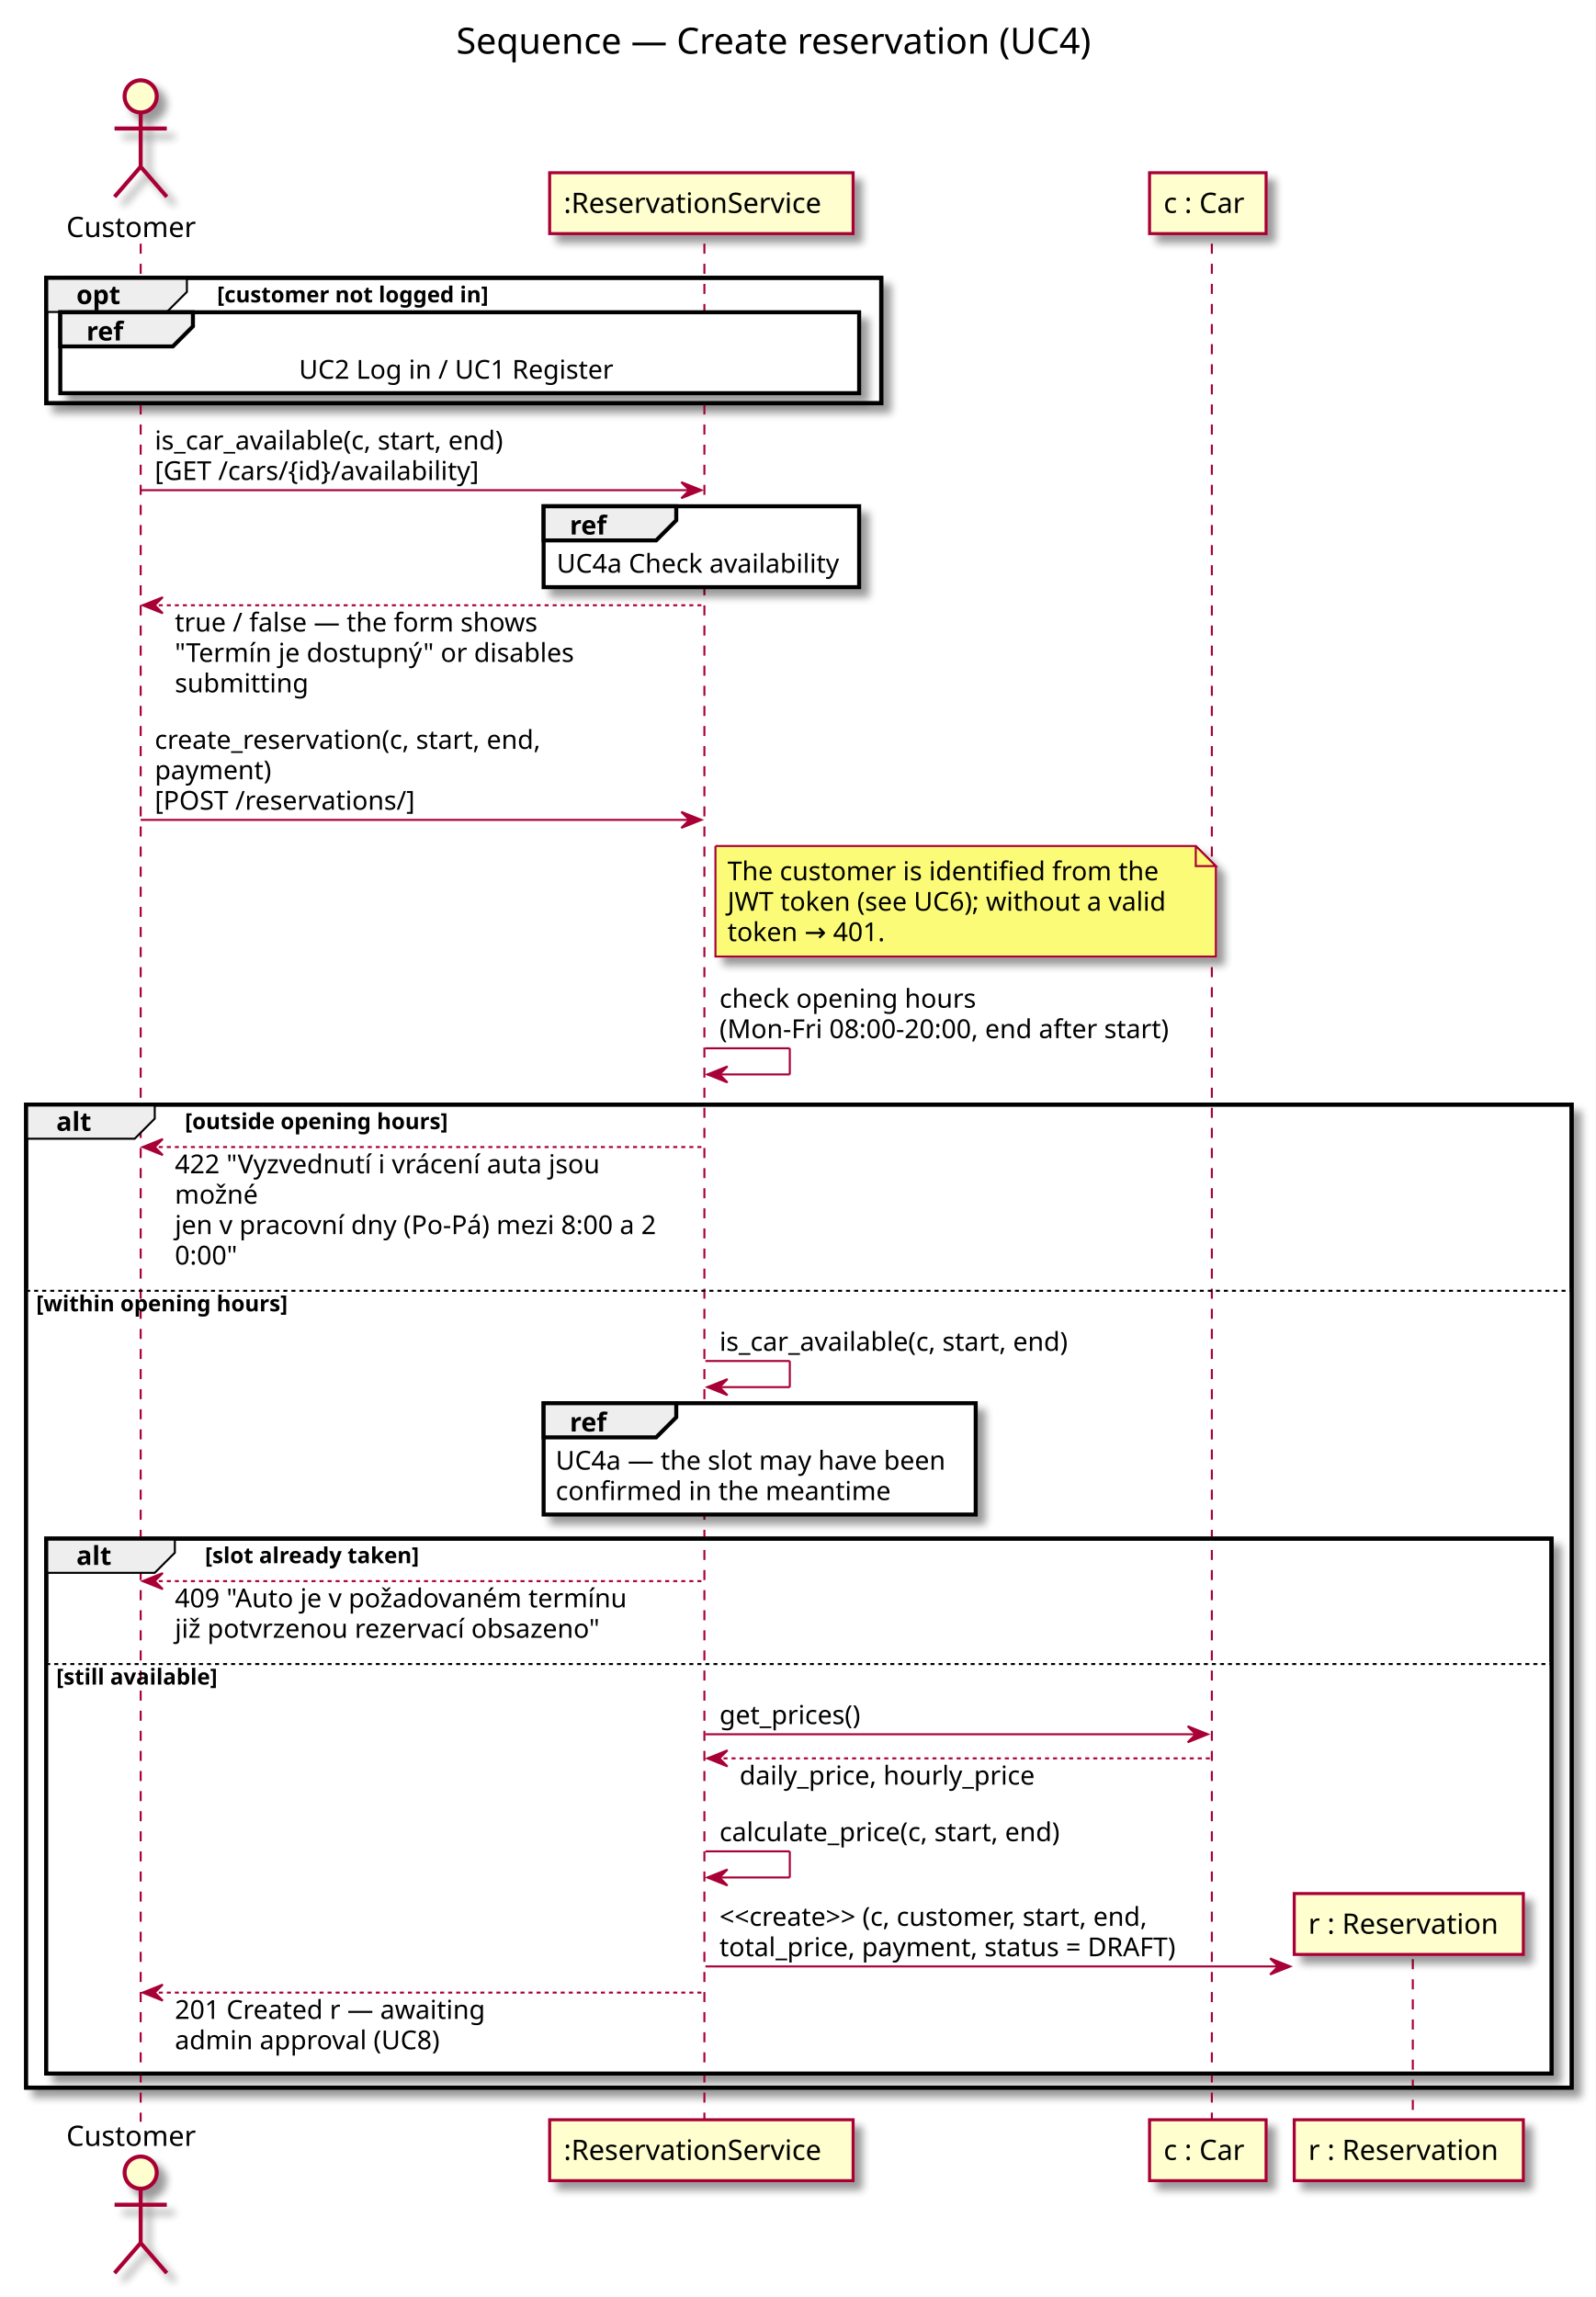
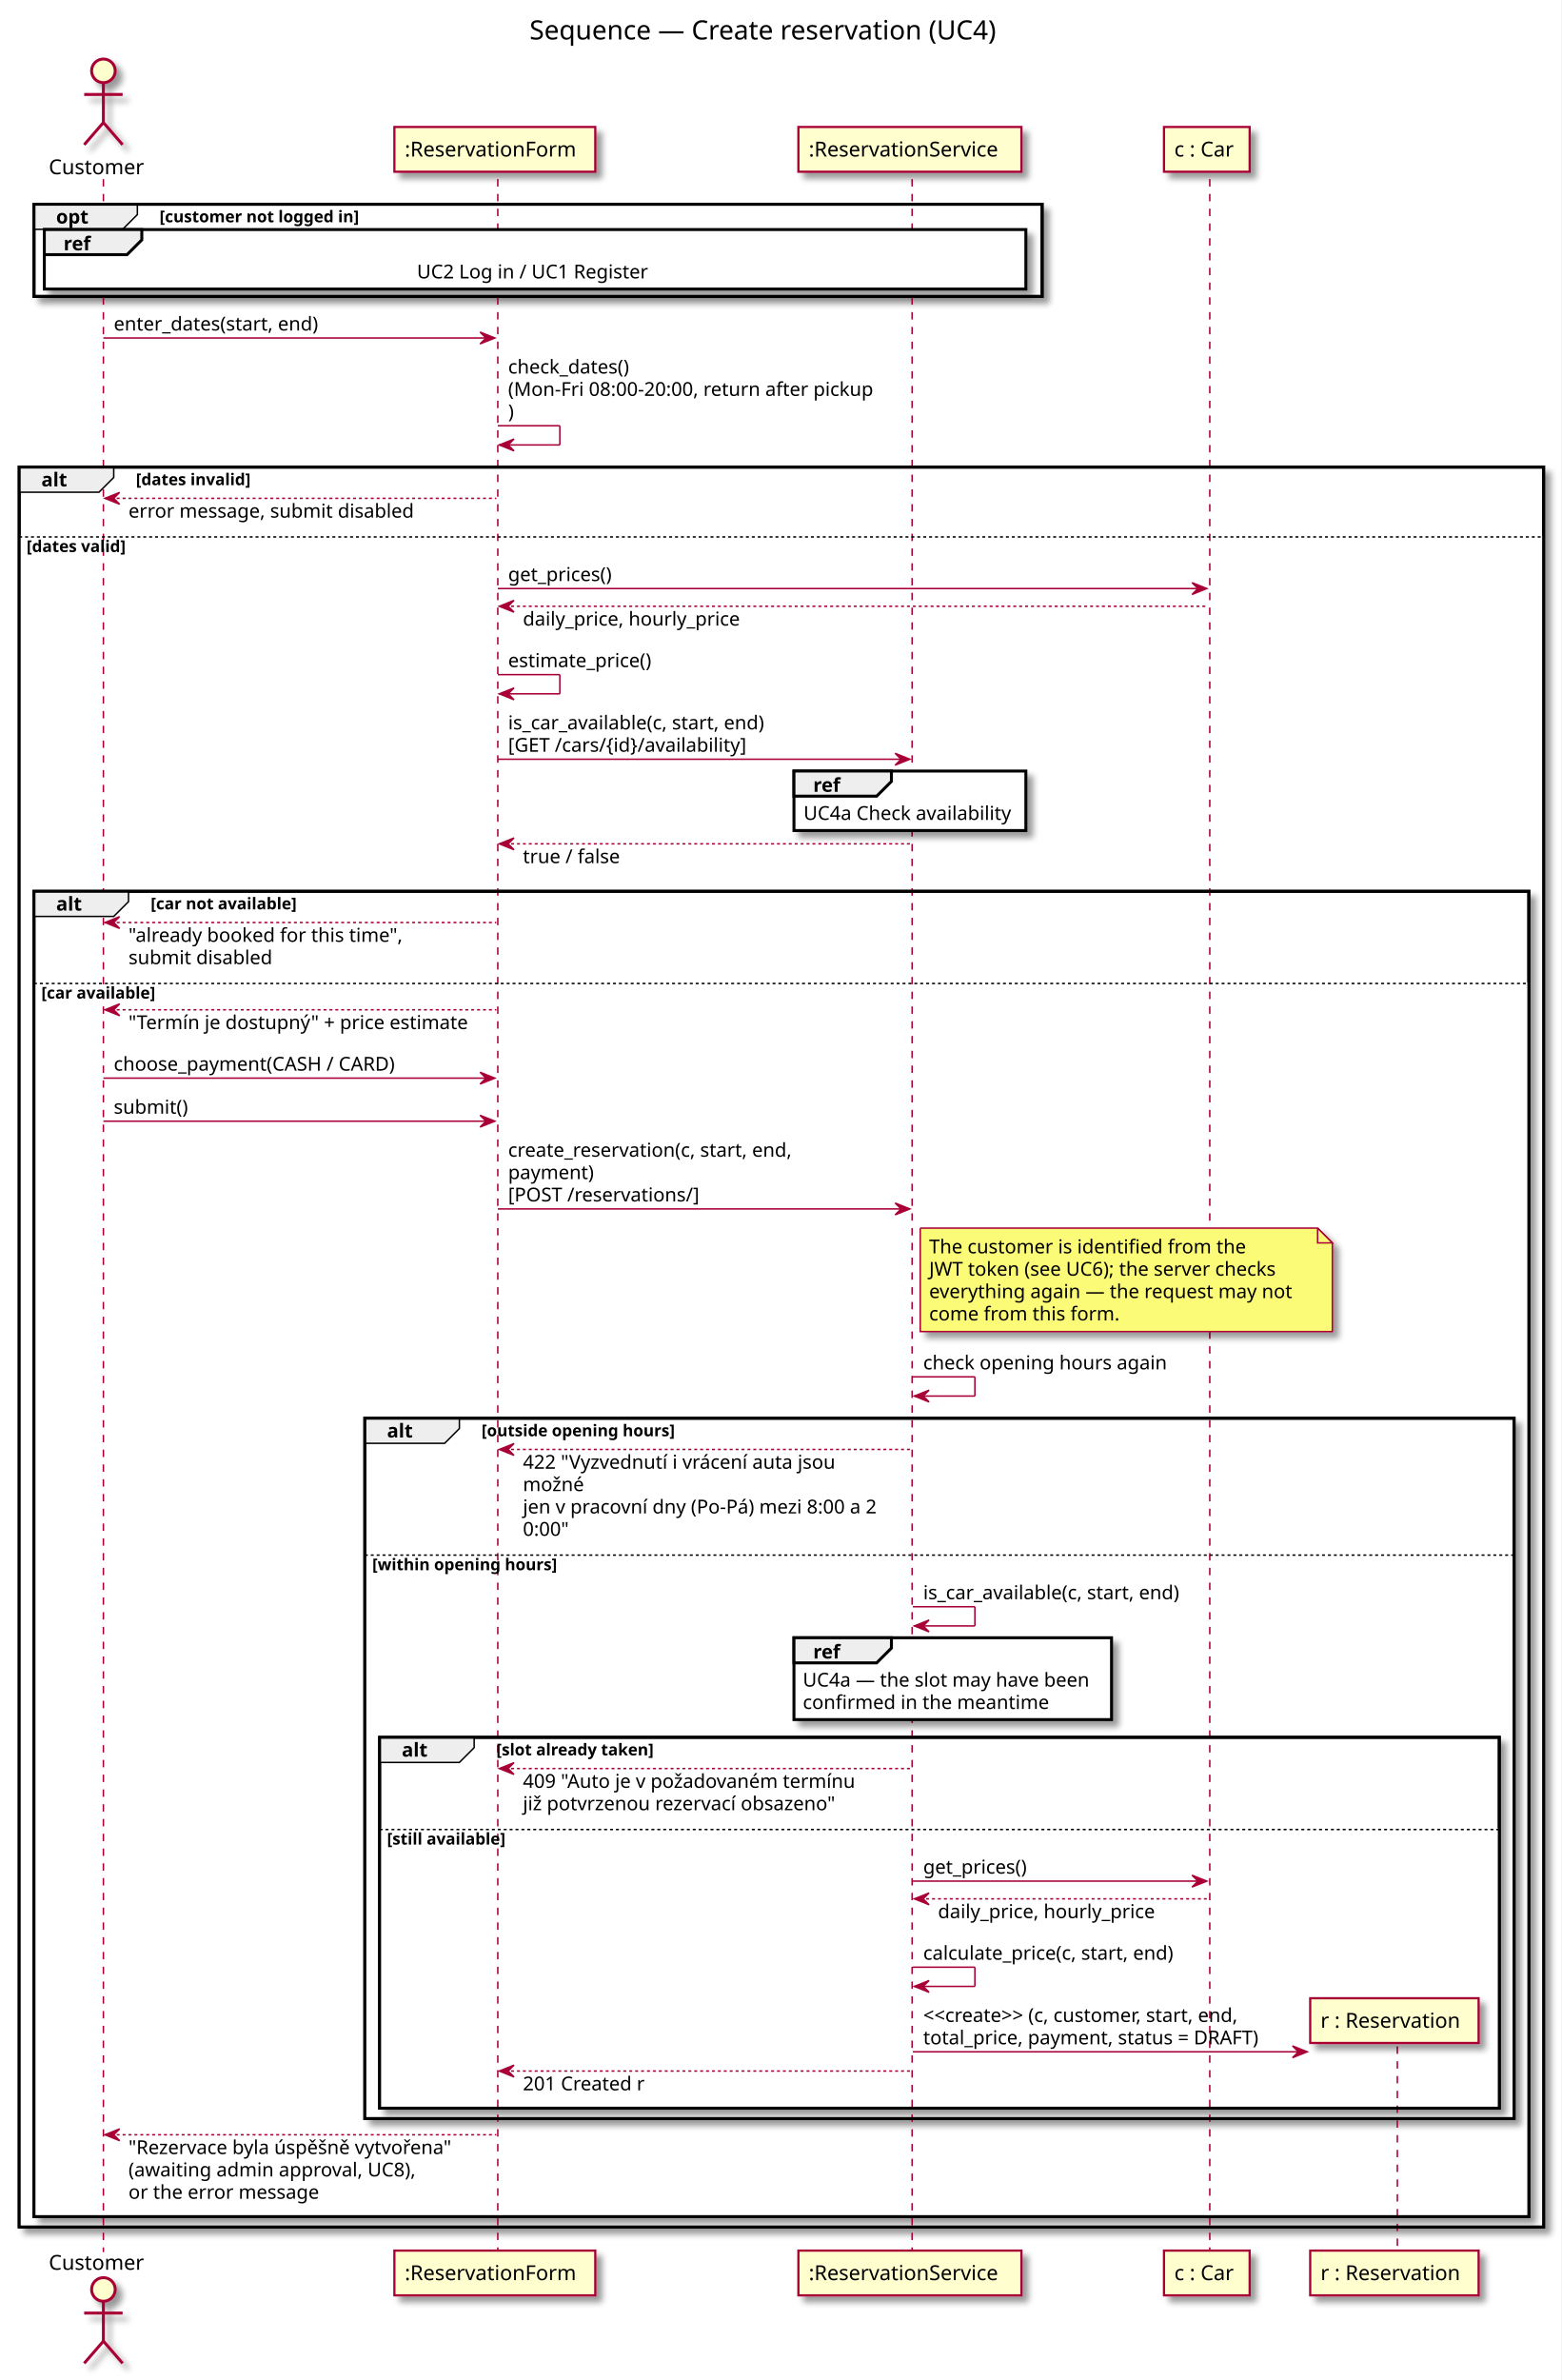
- <svg xmlns="http://www.w3.org/2000/svg" contentScriptType="application/ecmascript" contentStyleType="text/css" height="1143px" preserveAspectRatio="none" style="width:794px;height:1143px;" version="1.1" viewBox="0 0 794 1143" width="794px" zoomAndPan="magnify">
+ <svg xmlns="http://www.w3.org/2000/svg" contentScriptType="application/ecmascript" contentStyleType="text/css" height="1611px" preserveAspectRatio="none" style="width:1057px;height:1611px;" version="1.1" viewBox="0 0 1057 1611" width="1057px" zoomAndPan="magnify">
  <rect width="100%" height="100%" fill="white" />
  <defs>
-     <filter height="300%" id="f11xwvjmfuygeq" width="300%" x="-1" y="-1">
+     <filter height="300%" id="f1fv746eumg0wm" width="300%" x="-1" y="-1">
      <feGaussianBlur result="blurOut" stdDeviation="2.0" />
      <feColorMatrix in="blurOut" result="blurOut2" type="matrix" values="0 0 0 0 0 0 0 0 0 0 0 0 0 0 0 0 0 0 .4 0" />
      <feOffset dx="4.0" dy="4.0" in="blurOut2" result="blurOut3" />
      <feBlend in="SourceGraphic" in2="blurOut3" mode="normal" />
    </filter>
  </defs>
  <g>
-     <text fill="#000000" font-family="sans-serif" font-size="18" lengthAdjust="spacingAndGlyphs" textLength="341" x="227" y="26.708">Sequence — Create reservation (UC4)</text>
-     <rect fill="#FFFFFF" filter="url(#f11xwvjmfuygeq)" height="62.398" style="stroke: #000000; stroke-width: 2.0;" width="415.5" x="23" y="138.25" />
-     <rect fill="#FFFFFF" filter="url(#f11xwvjmfuygeq)" height="489.164" style="stroke: #000000; stroke-width: 2.0;" width="769" x="13" y="549.641" />
-     <rect fill="#FFFFFF" height="397.5" style="stroke: none; stroke-width: 1.0;" width="769" x="13" y="641.305" />
-     <rect fill="#FFFFFF" filter="url(#f11xwvjmfuygeq)" height="266.164" style="stroke: #000000; stroke-width: 2.0;" width="749" x="23" y="765.641" />
-     <rect fill="#FFFFFF" height="204.766" style="stroke: none; stroke-width: 1.0;" width="749" x="23" y="827.039" />
-     <line style="stroke: #A80036; stroke-width: 1.0; stroke-dasharray: 5.0,5.0;" x1="70" x2="70" y1="121.25" y2="1055.805" />
-     <line style="stroke: #A80036; stroke-width: 1.0; stroke-dasharray: 5.0,5.0;" x1="350.5" x2="350.5" y1="121.25" y2="1055.805" />
-     <line style="stroke: #A80036; stroke-width: 1.0; stroke-dasharray: 5.0,5.0;" x1="603" x2="603" y1="121.25" y2="1055.805" />
-     <line style="stroke: #A80036; stroke-width: 1.0; stroke-dasharray: 5.0,5.0;" x1="703" x2="703" y1="974.891" y2="1055.805" />
+     <text fill="#000000" font-family="sans-serif" font-size="18" lengthAdjust="spacingAndGlyphs" textLength="341" x="358.5" y="26.708">Sequence — Create reservation (UC4)</text>
+     <rect fill="#FFFFFF" filter="url(#f1fv746eumg0wm)" height="62.398" style="stroke: #000000; stroke-width: 2.0;" width="682.5" x="23" y="138.25" />
+     <rect fill="#FFFFFF" filter="url(#f1fv746eumg0wm)" height="1191.227" style="stroke: #000000; stroke-width: 2.0;" width="1032" x="13" y="316.18" />
+     <rect fill="#FFFFFF" height="1144.961" style="stroke: none; stroke-width: 1.0;" width="1032" x="13" y="362.445" />
+     <rect fill="#FFFFFF" filter="url(#f1fv746eumg0wm)" height="897.094" style="stroke: #000000; stroke-width: 2.0;" width="1012" x="23" y="603.312" />
+     <rect fill="#FFFFFF" height="835.695" style="stroke: none; stroke-width: 1.0;" width="1012" x="23" y="664.711" />
+     <rect fill="#FFFFFF" filter="url(#f1fv746eumg0wm)" height="474.031" style="stroke: #000000; stroke-width: 2.0;" width="778" x="247" y="959.977" />
+     <rect fill="#FFFFFF" height="382.367" style="stroke: none; stroke-width: 1.0;" width="778" x="247" y="1051.641" />
+     <rect fill="#FFFFFF" filter="url(#f1fv746eumg0wm)" height="251.031" style="stroke: #000000; stroke-width: 2.0;" width="758" x="257" y="1175.977" />
+     <rect fill="#FFFFFF" height="189.633" style="stroke: none; stroke-width: 1.0;" width="758" x="257" y="1237.375" />
+     <line style="stroke: #A80036; stroke-width: 1.0; stroke-dasharray: 5.0,5.0;" x1="70" x2="70" y1="121.25" y2="1524.406" />
+     <line style="stroke: #A80036; stroke-width: 1.0; stroke-dasharray: 5.0,5.0;" x1="337" x2="337" y1="121.25" y2="1524.406" />
+     <line style="stroke: #A80036; stroke-width: 1.0; stroke-dasharray: 5.0,5.0;" x1="617.5" x2="617.5" y1="121.25" y2="1524.406" />
+     <line style="stroke: #A80036; stroke-width: 1.0; stroke-dasharray: 5.0,5.0;" x1="819" x2="819" y1="121.25" y2="1524.406" />
+     <line style="stroke: #A80036; stroke-width: 1.0; stroke-dasharray: 5.0,5.0;" x1="946" x2="946" y1="1385.227" y2="1524.406" />
    <text fill="#000000" font-family="sans-serif" font-size="14" lengthAdjust="spacingAndGlyphs" textLength="68" x="33" y="117.948">Customer</text>
-     <ellipse cx="70" cy="47.953" fill="#FEFECE" filter="url(#f11xwvjmfuygeq)" rx="8" ry="8" style="stroke: #A80036; stroke-width: 2.0;" />
-     <path d="M70,55.953 L70,82.953 M57,63.953 L83,63.953 M70,82.953 L57,97.953 M70,82.953 L83,97.953 " fill="none" filter="url(#f11xwvjmfuygeq)" style="stroke: #A80036; stroke-width: 2.0;" />
-     <text fill="#000000" font-family="sans-serif" font-size="14" lengthAdjust="spacingAndGlyphs" textLength="68" x="33" y="1067.8">Customer</text>
-     <ellipse cx="70" cy="1081.102" fill="#FEFECE" filter="url(#f11xwvjmfuygeq)" rx="8" ry="8" style="stroke: #A80036; stroke-width: 2.0;" />
-     <path d="M70,1089.102 L70,1116.102 M57,1097.102 L83,1097.102 M70,1116.102 L57,1131.102 M70,1116.102 L83,1131.102 " fill="none" filter="url(#f11xwvjmfuygeq)" style="stroke: #A80036; stroke-width: 2.0;" />
-     <rect fill="#FEFECE" filter="url(#f11xwvjmfuygeq)" height="30.297" style="stroke: #A80036; stroke-width: 1.5;" width="151" x="273.5" y="85.953" />
-     <text fill="#000000" font-family="sans-serif" font-size="14" lengthAdjust="spacingAndGlyphs" textLength="137" x="280.5" y="105.948">:ReservationService</text>
-     <rect fill="#FEFECE" filter="url(#f11xwvjmfuygeq)" height="30.297" style="stroke: #A80036; stroke-width: 1.5;" width="151" x="273.5" y="1054.805" />
-     <text fill="#000000" font-family="sans-serif" font-size="14" lengthAdjust="spacingAndGlyphs" textLength="137" x="280.5" y="1074.8">:ReservationService</text>
-     <rect fill="#FEFECE" filter="url(#f11xwvjmfuygeq)" height="30.297" style="stroke: #A80036; stroke-width: 1.5;" width="58" x="572" y="85.953" />
-     <text fill="#000000" font-family="sans-serif" font-size="14" lengthAdjust="spacingAndGlyphs" textLength="44" x="579" y="105.948">c : Car</text>
-     <rect fill="#FEFECE" filter="url(#f11xwvjmfuygeq)" height="30.297" style="stroke: #A80036; stroke-width: 1.5;" width="58" x="572" y="1054.805" />
-     <text fill="#000000" font-family="sans-serif" font-size="14" lengthAdjust="spacingAndGlyphs" textLength="44" x="579" y="1074.8">c : Car</text>
-     <rect fill="#FEFECE" filter="url(#f11xwvjmfuygeq)" height="30.297" style="stroke: #A80036; stroke-width: 1.5;" width="114" x="644" y="1054.805" />
-     <text fill="#000000" font-family="sans-serif" font-size="14" lengthAdjust="spacingAndGlyphs" textLength="100" x="651" y="1074.8">r : Reservation</text>
+     <ellipse cx="70" cy="47.953" fill="#FEFECE" filter="url(#f1fv746eumg0wm)" rx="8" ry="8" style="stroke: #A80036; stroke-width: 2.0;" />
+     <path d="M70,55.953 L70,82.953 M57,63.953 L83,63.953 M70,82.953 L57,97.953 M70,82.953 L83,97.953 " fill="none" filter="url(#f1fv746eumg0wm)" style="stroke: #A80036; stroke-width: 2.0;" />
+     <text fill="#000000" font-family="sans-serif" font-size="14" lengthAdjust="spacingAndGlyphs" textLength="68" x="33" y="1536.401">Customer</text>
+     <ellipse cx="70" cy="1549.703" fill="#FEFECE" filter="url(#f1fv746eumg0wm)" rx="8" ry="8" style="stroke: #A80036; stroke-width: 2.0;" />
+     <path d="M70,1557.703 L70,1584.703 M57,1565.703 L83,1565.703 M70,1584.703 L57,1599.703 M70,1584.703 L83,1599.703 " fill="none" filter="url(#f1fv746eumg0wm)" style="stroke: #A80036; stroke-width: 2.0;" />
+     <rect fill="#FEFECE" filter="url(#f1fv746eumg0wm)" height="30.297" style="stroke: #A80036; stroke-width: 1.5;" width="136" x="267" y="85.953" />
+     <text fill="#000000" font-family="sans-serif" font-size="14" lengthAdjust="spacingAndGlyphs" textLength="122" x="274" y="105.948">:ReservationForm</text>
+     <rect fill="#FEFECE" filter="url(#f1fv746eumg0wm)" height="30.297" style="stroke: #A80036; stroke-width: 1.5;" width="136" x="267" y="1523.406" />
+     <text fill="#000000" font-family="sans-serif" font-size="14" lengthAdjust="spacingAndGlyphs" textLength="122" x="274" y="1543.401">:ReservationForm</text>
+     <rect fill="#FEFECE" filter="url(#f1fv746eumg0wm)" height="30.297" style="stroke: #A80036; stroke-width: 1.5;" width="151" x="540.5" y="85.953" />
+     <text fill="#000000" font-family="sans-serif" font-size="14" lengthAdjust="spacingAndGlyphs" textLength="137" x="547.5" y="105.948">:ReservationService</text>
+     <rect fill="#FEFECE" filter="url(#f1fv746eumg0wm)" height="30.297" style="stroke: #A80036; stroke-width: 1.5;" width="151" x="540.5" y="1523.406" />
+     <text fill="#000000" font-family="sans-serif" font-size="14" lengthAdjust="spacingAndGlyphs" textLength="137" x="547.5" y="1543.401">:ReservationService</text>
+     <rect fill="#FEFECE" filter="url(#f1fv746eumg0wm)" height="30.297" style="stroke: #A80036; stroke-width: 1.5;" width="58" x="788" y="85.953" />
+     <text fill="#000000" font-family="sans-serif" font-size="14" lengthAdjust="spacingAndGlyphs" textLength="44" x="795" y="105.948">c : Car</text>
+     <rect fill="#FEFECE" filter="url(#f1fv746eumg0wm)" height="30.297" style="stroke: #A80036; stroke-width: 1.5;" width="58" x="788" y="1523.406" />
+     <text fill="#000000" font-family="sans-serif" font-size="14" lengthAdjust="spacingAndGlyphs" textLength="44" x="795" y="1543.401">c : Car</text>
+     <rect fill="#FEFECE" filter="url(#f1fv746eumg0wm)" height="30.297" style="stroke: #A80036; stroke-width: 1.5;" width="114" x="887" y="1523.406" />
+     <text fill="#000000" font-family="sans-serif" font-size="14" lengthAdjust="spacingAndGlyphs" textLength="100" x="894" y="1543.401">r : Reservation</text>
    <path d="M23,138.25 L93,138.25 L93,145.25 L83,155.25 L23,155.25 L23,138.25 " fill="#EEEEEE" style="stroke: #000000; stroke-width: 1.0;" />
-     <rect fill="none" height="62.398" style="stroke: #000000; stroke-width: 2.0;" width="415.5" x="23" y="138.25" />
+     <rect fill="none" height="62.398" style="stroke: #000000; stroke-width: 2.0;" width="682.5" x="23" y="138.25" />
    <text fill="#000000" font-family="sans-serif" font-size="13" font-weight="bold" lengthAdjust="spacingAndGlyphs" textLength="25" x="38" y="151.317">opt</text>
    <text fill="#000000" font-family="sans-serif" font-size="11" font-weight="bold" lengthAdjust="spacingAndGlyphs" textLength="158" x="108" y="150.46">[customer not logged in]</text>
-     <rect fill="#FFFFFF" filter="url(#f11xwvjmfuygeq)" height="40.266" style="stroke: #000000; stroke-width: 2.0;" width="397.5" x="30" y="155.383" />
+     <rect fill="#FFFFFF" filter="url(#f1fv746eumg0wm)" height="40.266" style="stroke: #000000; stroke-width: 2.0;" width="664.5" x="30" y="155.383" />
    <polygon fill="#EEEEEE" points="30,155.383,96,155.383,96,162.383,86,172.383,30,172.383,30,155.383" style="stroke: #000000; stroke-width: 2.0;" />
    <text fill="#000000" font-family="sans-serif" font-size="13" font-weight="bold" lengthAdjust="spacingAndGlyphs" textLength="21" x="43" y="169.45">ref</text>
-     <text fill="#000000" font-family="sans-serif" font-size="13" lengthAdjust="spacingAndGlyphs" textLength="164" x="148.75" y="188.45">UC2 Log in / UC1 Register</text>
-     <polygon fill="#A80036" points="339,239.914,349,243.914,339,247.914,343,243.914" style="stroke: #A80036; stroke-width: 1.0;" />
-     <line style="stroke: #A80036; stroke-width: 1.0;" x1="70" x2="345" y1="243.914" y2="243.914" />
-     <text fill="#000000" font-family="sans-serif" font-size="13" lengthAdjust="spacingAndGlyphs" textLength="187" x="77" y="223.715">is_car_available(c, start, end)</text>
-     <text fill="#000000" font-family="sans-serif" font-size="13" lengthAdjust="spacingAndGlyphs" textLength="171" x="77" y="238.848">[GET /cars/{id}/availability]</text>
-     <rect fill="#FFFFFF" filter="url(#f11xwvjmfuygeq)" height="40.266" style="stroke: #000000; stroke-width: 2.0;" width="157" x="270.5" y="251.914" />
-     <polygon fill="#EEEEEE" points="270.5,251.914,336.5,251.914,336.5,258.914,326.5,268.914,270.5,268.914,270.5,251.914" style="stroke: #000000; stroke-width: 2.0;" />
-     <text fill="#000000" font-family="sans-serif" font-size="13" font-weight="bold" lengthAdjust="spacingAndGlyphs" textLength="21" x="283.5" y="265.981">ref</text>
-     <text fill="#000000" font-family="sans-serif" font-size="13" lengthAdjust="spacingAndGlyphs" textLength="148" x="277" y="284.981">UC4a Check availability</text>
-     <polygon fill="#A80036" points="81,297.18,71,301.18,81,305.18,77,301.18" style="stroke: #A80036; stroke-width: 1.0;" />
-     <line style="stroke: #A80036; stroke-width: 1.0; stroke-dasharray: 2.0,2.0;" x1="75" x2="350" y1="301.18" y2="301.18" />
-     <text fill="#000000" font-family="sans-serif" font-size="13" lengthAdjust="spacingAndGlyphs" textLength="187" x="87" y="314.247">true / false — the form shows</text>
-     <text fill="#000000" font-family="sans-serif" font-size="13" lengthAdjust="spacingAndGlyphs" textLength="205" x="87" y="329.379">"Termín je dostupný" or disables</text>
-     <text fill="#000000" font-family="sans-serif" font-size="13" lengthAdjust="spacingAndGlyphs" textLength="68" x="87" y="344.512">submitting</text>
-     <polygon fill="#A80036" points="339,403.977,349,407.977,339,411.977,343,407.977" style="stroke: #A80036; stroke-width: 1.0;" />
-     <line style="stroke: #A80036; stroke-width: 1.0;" x1="70" x2="345" y1="407.977" y2="407.977" />
-     <text fill="#000000" font-family="sans-serif" font-size="13" lengthAdjust="spacingAndGlyphs" textLength="206" x="77" y="372.645">create_reservation(c, start, end,</text>
-     <text fill="#000000" font-family="sans-serif" font-size="13" lengthAdjust="spacingAndGlyphs" textLength="62" x="77" y="387.778">payment)</text>
-     <text fill="#000000" font-family="sans-serif" font-size="13" lengthAdjust="spacingAndGlyphs" textLength="135" x="77" y="402.911">[POST /reservations/]</text>
-     <path d="M356,420.977 L356,475.977 L605,475.977 L605,430.977 L595,420.977 L356,420.977 " fill="#FBFB77" filter="url(#f11xwvjmfuygeq)" style="stroke: #A80036; stroke-width: 1.0;" />
-     <path d="M595,420.977 L595,430.977 L605,430.977 L595,420.977 " fill="#FBFB77" style="stroke: #A80036; stroke-width: 1.0;" />
-     <text fill="#000000" font-family="sans-serif" font-size="13" lengthAdjust="spacingAndGlyphs" textLength="223" x="362" y="438.043">The customer is identified from the</text>
-     <text fill="#000000" font-family="sans-serif" font-size="13" lengthAdjust="spacingAndGlyphs" textLength="228" x="362" y="453.176">JWT token (see UC6); without a valid</text>
-     <text fill="#000000" font-family="sans-serif" font-size="13" lengthAdjust="spacingAndGlyphs" textLength="83" x="362" y="468.309">token → 401.</text>
-     <line style="stroke: #A80036; stroke-width: 1.0;" x1="351" x2="393" y1="521.641" y2="521.641" />
-     <line style="stroke: #A80036; stroke-width: 1.0;" x1="393" x2="393" y1="521.641" y2="534.641" />
-     <line style="stroke: #A80036; stroke-width: 1.0;" x1="352" x2="393" y1="534.641" y2="534.641" />
-     <polygon fill="#A80036" points="362,530.641,352,534.641,362,538.641,358,534.641" style="stroke: #A80036; stroke-width: 1.0;" />
-     <text fill="#000000" font-family="sans-serif" font-size="13" lengthAdjust="spacingAndGlyphs" textLength="132" x="358" y="501.442">check opening hours</text>
-     <text fill="#000000" font-family="sans-serif" font-size="13" lengthAdjust="spacingAndGlyphs" textLength="238" x="358" y="516.575">(Mon-Fri 08:00-20:00, end after start)</text>
-     <path d="M13,549.641 L77,549.641 L77,556.641 L67,566.641 L13,566.641 L13,549.641 " fill="#EEEEEE" style="stroke: #000000; stroke-width: 1.0;" />
-     <rect fill="none" height="489.164" style="stroke: #000000; stroke-width: 2.0;" width="769" x="13" y="549.641" />
-     <text fill="#000000" font-family="sans-serif" font-size="13" font-weight="bold" lengthAdjust="spacingAndGlyphs" textLength="19" x="28" y="562.707">alt</text>
-     <text fill="#000000" font-family="sans-serif" font-size="11" font-weight="bold" lengthAdjust="spacingAndGlyphs" textLength="154" x="92" y="561.851">[outside opening hours]</text>
-     <polygon fill="#A80036" points="81,566.773,71,570.773,81,574.773,77,570.773" style="stroke: #A80036; stroke-width: 1.0;" />
-     <line style="stroke: #A80036; stroke-width: 1.0; stroke-dasharray: 2.0,2.0;" x1="75" x2="350" y1="570.773" y2="570.773" />
-     <text fill="#000000" font-family="sans-serif" font-size="13" lengthAdjust="spacingAndGlyphs" textLength="223" x="87" y="583.84">422 "Vyzvednutí i vrácení auta jsou</text>
-     <text fill="#000000" font-family="sans-serif" font-size="13" lengthAdjust="spacingAndGlyphs" textLength="44" x="87" y="598.973">možné</text>
-     <text fill="#000000" font-family="sans-serif" font-size="13" lengthAdjust="spacingAndGlyphs" textLength="257" x="87" y="614.106">jen v pracovní dny (Po-Pá) mezi 8:00 a 2</text>
-     <text fill="#000000" font-family="sans-serif" font-size="13" lengthAdjust="spacingAndGlyphs" textLength="33" x="87" y="629.239">0:00"</text>
-     <line style="stroke: #000000; stroke-width: 1.0; stroke-dasharray: 2.0,2.0;" x1="13" x2="782" y1="642.305" y2="642.305" />
-     <text fill="#000000" font-family="sans-serif" font-size="11" font-weight="bold" lengthAdjust="spacingAndGlyphs" textLength="146" x="18" y="652.515">[within opening hours]</text>
-     <line style="stroke: #A80036; stroke-width: 1.0;" x1="351" x2="393" y1="677.242" y2="677.242" />
-     <line style="stroke: #A80036; stroke-width: 1.0;" x1="393" x2="393" y1="677.242" y2="690.242" />
-     <line style="stroke: #A80036; stroke-width: 1.0;" x1="352" x2="393" y1="690.242" y2="690.242" />
-     <polygon fill="#A80036" points="362,686.242,352,690.242,362,694.242,358,690.242" style="stroke: #A80036; stroke-width: 1.0;" />
-     <text fill="#000000" font-family="sans-serif" font-size="13" lengthAdjust="spacingAndGlyphs" textLength="187" x="358" y="672.176">is_car_available(c, start, end)</text>
-     <rect fill="#FFFFFF" filter="url(#f11xwvjmfuygeq)" height="55.398" style="stroke: #000000; stroke-width: 2.0;" width="215" x="270.5" y="698.242" />
-     <polygon fill="#EEEEEE" points="270.5,698.242,336.5,698.242,336.5,705.242,326.5,715.242,270.5,715.242,270.5,698.242" style="stroke: #000000; stroke-width: 2.0;" />
-     <text fill="#000000" font-family="sans-serif" font-size="13" font-weight="bold" lengthAdjust="spacingAndGlyphs" textLength="21" x="283.5" y="712.309">ref</text>
-     <text fill="#000000" font-family="sans-serif" font-size="13" lengthAdjust="spacingAndGlyphs" textLength="207" x="276.5" y="731.309">UC4a — the slot may have been</text>
-     <text fill="#000000" font-family="sans-serif" font-size="13" lengthAdjust="spacingAndGlyphs" textLength="174" x="276.5" y="746.442">confirmed in the meantime</text>
-     <path d="M23,765.641 L87,765.641 L87,772.641 L77,782.641 L23,782.641 L23,765.641 " fill="#EEEEEE" style="stroke: #000000; stroke-width: 1.0;" />
-     <rect fill="none" height="266.164" style="stroke: #000000; stroke-width: 2.0;" width="749" x="23" y="765.641" />
-     <text fill="#000000" font-family="sans-serif" font-size="13" font-weight="bold" lengthAdjust="spacingAndGlyphs" textLength="19" x="38" y="778.707">alt</text>
-     <text fill="#000000" font-family="sans-serif" font-size="11" font-weight="bold" lengthAdjust="spacingAndGlyphs" textLength="126" x="102" y="777.851">[slot already taken]</text>
-     <polygon fill="#A80036" points="81,782.773,71,786.773,81,790.773,77,786.773" style="stroke: #A80036; stroke-width: 1.0;" />
-     <line style="stroke: #A80036; stroke-width: 1.0; stroke-dasharray: 2.0,2.0;" x1="75" x2="350" y1="786.773" y2="786.773" />
-     <text fill="#000000" font-family="sans-serif" font-size="13" lengthAdjust="spacingAndGlyphs" textLength="238" x="87" y="799.84">409 "Auto je v požadovaném termínu</text>
-     <text fill="#000000" font-family="sans-serif" font-size="13" lengthAdjust="spacingAndGlyphs" textLength="222" x="87" y="814.973">již potvrzenou rezervací obsazeno"</text>
-     <line style="stroke: #000000; stroke-width: 1.0; stroke-dasharray: 2.0,2.0;" x1="23" x2="772" y1="828.039" y2="828.039" />
-     <text fill="#000000" font-family="sans-serif" font-size="11" font-weight="bold" lengthAdjust="spacingAndGlyphs" textLength="97" x="28" y="838.25">[still available]</text>
-     <polygon fill="#A80036" points="591,858.977,601,862.977,591,866.977,595,862.977" style="stroke: #A80036; stroke-width: 1.0;" />
-     <line style="stroke: #A80036; stroke-width: 1.0;" x1="351" x2="597" y1="862.977" y2="862.977" />
-     <text fill="#000000" font-family="sans-serif" font-size="13" lengthAdjust="spacingAndGlyphs" textLength="76" x="358" y="857.911">get_prices()</text>
-     <polygon fill="#A80036" points="362,870.977,352,874.977,362,878.977,358,874.977" style="stroke: #A80036; stroke-width: 1.0;" />
-     <line style="stroke: #A80036; stroke-width: 1.0; stroke-dasharray: 2.0,2.0;" x1="356" x2="602" y1="874.977" y2="874.977" />
-     <text fill="#000000" font-family="sans-serif" font-size="13" lengthAdjust="spacingAndGlyphs" textLength="152" x="368" y="888.043">daily_price, hourly_price</text>
-     <line style="stroke: #A80036; stroke-width: 1.0;" x1="351" x2="393" y1="921.242" y2="921.242" />
-     <line style="stroke: #A80036; stroke-width: 1.0;" x1="393" x2="393" y1="921.242" y2="934.242" />
-     <line style="stroke: #A80036; stroke-width: 1.0;" x1="352" x2="393" y1="934.242" y2="934.242" />
-     <polygon fill="#A80036" points="362,930.242,352,934.242,362,938.242,358,934.242" style="stroke: #A80036; stroke-width: 1.0;" />
-     <text fill="#000000" font-family="sans-serif" font-size="13" lengthAdjust="spacingAndGlyphs" textLength="182" x="358" y="916.176">calculate_price(c, start, end)</text>
-     <polygon fill="#A80036" points="632,974.508,642,978.508,632,982.508,636,978.508" style="stroke: #A80036; stroke-width: 1.0;" />
-     <line style="stroke: #A80036; stroke-width: 1.0;" x1="351" x2="638" y1="978.508" y2="978.508" />
-     <text fill="#000000" font-family="sans-serif" font-size="13" lengthAdjust="spacingAndGlyphs" textLength="244" x="358" y="958.309">&lt;&lt;create&gt;&gt; (c, customer, start, end,</text>
-     <text fill="#000000" font-family="sans-serif" font-size="13" lengthAdjust="spacingAndGlyphs" textLength="245" x="358" y="973.442">total_price, payment, status = DRAFT)</text>
-     <rect fill="#FEFECE" filter="url(#f11xwvjmfuygeq)" height="30.297" style="stroke: #A80036; stroke-width: 1.5;" width="114" x="644" y="942.242" />
-     <text fill="#000000" font-family="sans-serif" font-size="14" lengthAdjust="spacingAndGlyphs" textLength="100" x="651" y="962.237">r : Reservation</text>
-     <polygon fill="#A80036" points="81,987.539,71,991.539,81,995.539,77,991.539" style="stroke: #A80036; stroke-width: 1.0;" />
-     <line style="stroke: #A80036; stroke-width: 1.0; stroke-dasharray: 2.0,2.0;" x1="75" x2="350" y1="991.539" y2="991.539" />
-     <text fill="#000000" font-family="sans-serif" font-size="13" lengthAdjust="spacingAndGlyphs" textLength="161" x="87" y="1004.606">201 Created r — awaiting</text>
-     <text fill="#000000" font-family="sans-serif" font-size="13" lengthAdjust="spacingAndGlyphs" textLength="140" x="87" y="1019.739">admin approval (UC8)</text>
+     <text fill="#000000" font-family="sans-serif" font-size="13" lengthAdjust="spacingAndGlyphs" textLength="164" x="282.25" y="188.45">UC2 Log in / UC1 Register</text>
+     <polygon fill="#A80036" points="325,224.781,335,228.781,325,232.781,329,228.781" style="stroke: #A80036; stroke-width: 1.0;" />
+     <line style="stroke: #A80036; stroke-width: 1.0;" x1="70" x2="331" y1="228.781" y2="228.781" />
+     <text fill="#000000" font-family="sans-serif" font-size="13" lengthAdjust="spacingAndGlyphs" textLength="149" x="77" y="223.715">enter_dates(start, end)</text>
+     <line style="stroke: #A80036; stroke-width: 1.0;" x1="337" x2="379" y1="288.18" y2="288.18" />
+     <line style="stroke: #A80036; stroke-width: 1.0;" x1="379" x2="379" y1="288.18" y2="301.18" />
+     <line style="stroke: #A80036; stroke-width: 1.0;" x1="338" x2="379" y1="301.18" y2="301.18" />
+     <polygon fill="#A80036" points="348,297.18,338,301.18,348,305.18,344,301.18" style="stroke: #A80036; stroke-width: 1.0;" />
+     <text fill="#000000" font-family="sans-serif" font-size="13" lengthAdjust="spacingAndGlyphs" textLength="90" x="344" y="252.848">check_dates()</text>
+     <text fill="#000000" font-family="sans-serif" font-size="13" lengthAdjust="spacingAndGlyphs" textLength="259" x="344" y="267.981">(Mon-Fri 08:00-20:00, return after pickup</text>
+     <text fill="#000000" font-family="sans-serif" font-size="13" lengthAdjust="spacingAndGlyphs" textLength="5" x="344" y="283.114">)</text>
+     <path d="M13,316.18 L77,316.18 L77,323.18 L67,333.18 L13,333.18 L13,316.18 " fill="#EEEEEE" style="stroke: #000000; stroke-width: 1.0;" />
+     <rect fill="none" height="1191.227" style="stroke: #000000; stroke-width: 2.0;" width="1032" x="13" y="316.18" />
+     <text fill="#000000" font-family="sans-serif" font-size="13" font-weight="bold" lengthAdjust="spacingAndGlyphs" textLength="19" x="28" y="329.247">alt</text>
+     <text fill="#000000" font-family="sans-serif" font-size="11" font-weight="bold" lengthAdjust="spacingAndGlyphs" textLength="93" x="92" y="328.39">[dates invalid]</text>
+     <polygon fill="#A80036" points="81,333.312,71,337.312,81,341.312,77,337.312" style="stroke: #A80036; stroke-width: 1.0;" />
+     <line style="stroke: #A80036; stroke-width: 1.0; stroke-dasharray: 2.0,2.0;" x1="75" x2="336" y1="337.312" y2="337.312" />
+     <text fill="#000000" font-family="sans-serif" font-size="13" lengthAdjust="spacingAndGlyphs" textLength="203" x="87" y="350.379">error message, submit disabled</text>
+     <line style="stroke: #000000; stroke-width: 1.0; stroke-dasharray: 2.0,2.0;" x1="13" x2="1045" y1="363.445" y2="363.445" />
+     <text fill="#000000" font-family="sans-serif" font-size="11" font-weight="bold" lengthAdjust="spacingAndGlyphs" textLength="81" x="18" y="373.656">[dates valid]</text>
+     <polygon fill="#A80036" points="807,394.383,817,398.383,807,402.383,811,398.383" style="stroke: #A80036; stroke-width: 1.0;" />
+     <line style="stroke: #A80036; stroke-width: 1.0;" x1="337" x2="813" y1="398.383" y2="398.383" />
+     <text fill="#000000" font-family="sans-serif" font-size="13" lengthAdjust="spacingAndGlyphs" textLength="76" x="344" y="393.317">get_prices()</text>
+     <polygon fill="#A80036" points="348,406.383,338,410.383,348,414.383,344,410.383" style="stroke: #A80036; stroke-width: 1.0;" />
+     <line style="stroke: #A80036; stroke-width: 1.0; stroke-dasharray: 2.0,2.0;" x1="342" x2="818" y1="410.383" y2="410.383" />
+     <text fill="#000000" font-family="sans-serif" font-size="13" lengthAdjust="spacingAndGlyphs" textLength="152" x="354" y="423.45">daily_price, hourly_price</text>
+     <line style="stroke: #A80036; stroke-width: 1.0;" x1="337" x2="379" y1="456.648" y2="456.648" />
+     <line style="stroke: #A80036; stroke-width: 1.0;" x1="379" x2="379" y1="456.648" y2="469.648" />
+     <line style="stroke: #A80036; stroke-width: 1.0;" x1="338" x2="379" y1="469.648" y2="469.648" />
+     <polygon fill="#A80036" points="348,465.648,338,469.648,348,473.648,344,469.648" style="stroke: #A80036; stroke-width: 1.0;" />
+     <text fill="#000000" font-family="sans-serif" font-size="13" lengthAdjust="spacingAndGlyphs" textLength="105" x="344" y="451.582">estimate_price()</text>
+     <polygon fill="#A80036" points="606,509.914,616,513.914,606,517.914,610,513.914" style="stroke: #A80036; stroke-width: 1.0;" />
+     <line style="stroke: #A80036; stroke-width: 1.0;" x1="337" x2="612" y1="513.914" y2="513.914" />
+     <text fill="#000000" font-family="sans-serif" font-size="13" lengthAdjust="spacingAndGlyphs" textLength="187" x="344" y="493.715">is_car_available(c, start, end)</text>
+     <text fill="#000000" font-family="sans-serif" font-size="13" lengthAdjust="spacingAndGlyphs" textLength="171" x="344" y="508.848">[GET /cars/{id}/availability]</text>
+     <rect fill="#FFFFFF" filter="url(#f1fv746eumg0wm)" height="40.266" style="stroke: #000000; stroke-width: 2.0;" width="157" x="537.5" y="521.914" />
+     <polygon fill="#EEEEEE" points="537.5,521.914,603.5,521.914,603.5,528.914,593.5,538.914,537.5,538.914,537.5,521.914" style="stroke: #000000; stroke-width: 2.0;" />
+     <text fill="#000000" font-family="sans-serif" font-size="13" font-weight="bold" lengthAdjust="spacingAndGlyphs" textLength="21" x="550.5" y="535.981">ref</text>
+     <text fill="#000000" font-family="sans-serif" font-size="13" lengthAdjust="spacingAndGlyphs" textLength="148" x="544" y="554.981">UC4a Check availability</text>
+     <polygon fill="#A80036" points="348,567.18,338,571.18,348,575.18,344,571.18" style="stroke: #A80036; stroke-width: 1.0;" />
+     <line style="stroke: #A80036; stroke-width: 1.0; stroke-dasharray: 2.0,2.0;" x1="342" x2="617" y1="571.18" y2="571.18" />
+     <text fill="#000000" font-family="sans-serif" font-size="13" lengthAdjust="spacingAndGlyphs" textLength="68" x="354" y="584.247">true / false</text>
+     <path d="M23,603.312 L87,603.312 L87,610.312 L77,620.312 L23,620.312 L23,603.312 " fill="#EEEEEE" style="stroke: #000000; stroke-width: 1.0;" />
+     <rect fill="none" height="897.094" style="stroke: #000000; stroke-width: 2.0;" width="1012" x="23" y="603.312" />
+     <text fill="#000000" font-family="sans-serif" font-size="13" font-weight="bold" lengthAdjust="spacingAndGlyphs" textLength="19" x="38" y="616.379">alt</text>
+     <text fill="#000000" font-family="sans-serif" font-size="11" font-weight="bold" lengthAdjust="spacingAndGlyphs" textLength="118" x="102" y="615.523">[car not available]</text>
+     <polygon fill="#A80036" points="81,620.445,71,624.445,81,628.445,77,624.445" style="stroke: #A80036; stroke-width: 1.0;" />
+     <line style="stroke: #A80036; stroke-width: 1.0; stroke-dasharray: 2.0,2.0;" x1="75" x2="336" y1="624.445" y2="624.445" />
+     <text fill="#000000" font-family="sans-serif" font-size="13" lengthAdjust="spacingAndGlyphs" textLength="193" x="87" y="637.512">"already booked for this time",</text>
+     <text fill="#000000" font-family="sans-serif" font-size="13" lengthAdjust="spacingAndGlyphs" textLength="101" x="87" y="652.645">submit disabled</text>
+     <line style="stroke: #000000; stroke-width: 1.0; stroke-dasharray: 2.0,2.0;" x1="23" x2="1035" y1="665.711" y2="665.711" />
+     <text fill="#000000" font-family="sans-serif" font-size="11" font-weight="bold" lengthAdjust="spacingAndGlyphs" textLength="93" x="28" y="675.921">[car available]</text>
+     <polygon fill="#A80036" points="81,679.516,71,683.516,81,687.516,77,683.516" style="stroke: #A80036; stroke-width: 1.0;" />
+     <line style="stroke: #A80036; stroke-width: 1.0; stroke-dasharray: 2.0,2.0;" x1="75" x2="336" y1="683.516" y2="683.516" />
+     <text fill="#000000" font-family="sans-serif" font-size="13" lengthAdjust="spacingAndGlyphs" textLength="243" x="87" y="696.582">"Termín je dostupný" + price estimate</text>
+     <polygon fill="#A80036" points="325,725.781,335,729.781,325,733.781,329,729.781" style="stroke: #A80036; stroke-width: 1.0;" />
+     <line style="stroke: #A80036; stroke-width: 1.0;" x1="70" x2="331" y1="729.781" y2="729.781" />
+     <text fill="#000000" font-family="sans-serif" font-size="13" lengthAdjust="spacingAndGlyphs" textLength="205" x="77" y="724.715">choose_payment(CASH / CARD)</text>
+     <polygon fill="#A80036" points="325,754.914,335,758.914,325,762.914,329,758.914" style="stroke: #A80036; stroke-width: 1.0;" />
+     <line style="stroke: #A80036; stroke-width: 1.0;" x1="70" x2="331" y1="758.914" y2="758.914" />
+     <text fill="#000000" font-family="sans-serif" font-size="13" lengthAdjust="spacingAndGlyphs" textLength="54" x="77" y="753.848">submit()</text>
+     <polygon fill="#A80036" points="606,814.312,616,818.312,606,822.312,610,818.312" style="stroke: #A80036; stroke-width: 1.0;" />
+     <line style="stroke: #A80036; stroke-width: 1.0;" x1="337" x2="612" y1="818.312" y2="818.312" />
+     <text fill="#000000" font-family="sans-serif" font-size="13" lengthAdjust="spacingAndGlyphs" textLength="206" x="344" y="782.981">create_reservation(c, start, end,</text>
+     <text fill="#000000" font-family="sans-serif" font-size="13" lengthAdjust="spacingAndGlyphs" textLength="62" x="344" y="798.114">payment)</text>
+     <text fill="#000000" font-family="sans-serif" font-size="13" lengthAdjust="spacingAndGlyphs" textLength="135" x="344" y="813.247">[POST /reservations/]</text>
+     <path d="M623,831.312 L623,901.312 L902,901.312 L902,841.312 L892,831.312 L623,831.312 " fill="#FBFB77" filter="url(#f1fv746eumg0wm)" style="stroke: #A80036; stroke-width: 1.0;" />
+     <path d="M892,831.312 L892,841.312 L902,841.312 L892,831.312 " fill="#FBFB77" style="stroke: #A80036; stroke-width: 1.0;" />
+     <text fill="#000000" font-family="sans-serif" font-size="13" lengthAdjust="spacingAndGlyphs" textLength="223" x="629" y="848.379">The customer is identified from the</text>
+     <text fill="#000000" font-family="sans-serif" font-size="13" lengthAdjust="spacingAndGlyphs" textLength="250" x="629" y="863.512">JWT token (see UC6); the server checks</text>
+     <text fill="#000000" font-family="sans-serif" font-size="13" lengthAdjust="spacingAndGlyphs" textLength="258" x="629" y="878.645">everything again — the request may not</text>
+     <text fill="#000000" font-family="sans-serif" font-size="13" lengthAdjust="spacingAndGlyphs" textLength="135" x="629" y="893.778">come from this form.</text>
+     <line style="stroke: #A80036; stroke-width: 1.0;" x1="618" x2="660" y1="931.977" y2="931.977" />
+     <line style="stroke: #A80036; stroke-width: 1.0;" x1="660" x2="660" y1="931.977" y2="944.977" />
+     <line style="stroke: #A80036; stroke-width: 1.0;" x1="619" x2="660" y1="944.977" y2="944.977" />
+     <polygon fill="#A80036" points="629,940.977,619,944.977,629,948.977,625,944.977" style="stroke: #A80036; stroke-width: 1.0;" />
+     <text fill="#000000" font-family="sans-serif" font-size="13" lengthAdjust="spacingAndGlyphs" textLength="171" x="625" y="926.911">check opening hours again</text>
+     <path d="M247,959.977 L311,959.977 L311,966.977 L301,976.977 L247,976.977 L247,959.977 " fill="#EEEEEE" style="stroke: #000000; stroke-width: 1.0;" />
+     <rect fill="none" height="474.031" style="stroke: #000000; stroke-width: 2.0;" width="778" x="247" y="959.977" />
+     <text fill="#000000" font-family="sans-serif" font-size="13" font-weight="bold" lengthAdjust="spacingAndGlyphs" textLength="19" x="262" y="973.043">alt</text>
+     <text fill="#000000" font-family="sans-serif" font-size="11" font-weight="bold" lengthAdjust="spacingAndGlyphs" textLength="154" x="326" y="972.187">[outside opening hours]</text>
+     <polygon fill="#A80036" points="348,977.109,338,981.109,348,985.109,344,981.109" style="stroke: #A80036; stroke-width: 1.0;" />
+     <line style="stroke: #A80036; stroke-width: 1.0; stroke-dasharray: 2.0,2.0;" x1="342" x2="617" y1="981.109" y2="981.109" />
+     <text fill="#000000" font-family="sans-serif" font-size="13" lengthAdjust="spacingAndGlyphs" textLength="223" x="354" y="994.176">422 "Vyzvednutí i vrácení auta jsou</text>
+     <text fill="#000000" font-family="sans-serif" font-size="13" lengthAdjust="spacingAndGlyphs" textLength="44" x="354" y="1009.309">možné</text>
+     <text fill="#000000" font-family="sans-serif" font-size="13" lengthAdjust="spacingAndGlyphs" textLength="257" x="354" y="1024.442">jen v pracovní dny (Po-Pá) mezi 8:00 a 2</text>
+     <text fill="#000000" font-family="sans-serif" font-size="13" lengthAdjust="spacingAndGlyphs" textLength="33" x="354" y="1039.575">0:00"</text>
+     <line style="stroke: #000000; stroke-width: 1.0; stroke-dasharray: 2.0,2.0;" x1="247" x2="1025" y1="1052.641" y2="1052.641" />
+     <text fill="#000000" font-family="sans-serif" font-size="11" font-weight="bold" lengthAdjust="spacingAndGlyphs" textLength="146" x="252" y="1062.851">[within opening hours]</text>
+     <line style="stroke: #A80036; stroke-width: 1.0;" x1="618" x2="660" y1="1087.578" y2="1087.578" />
+     <line style="stroke: #A80036; stroke-width: 1.0;" x1="660" x2="660" y1="1087.578" y2="1100.578" />
+     <line style="stroke: #A80036; stroke-width: 1.0;" x1="619" x2="660" y1="1100.578" y2="1100.578" />
+     <polygon fill="#A80036" points="629,1096.578,619,1100.578,629,1104.578,625,1100.578" style="stroke: #A80036; stroke-width: 1.0;" />
+     <text fill="#000000" font-family="sans-serif" font-size="13" lengthAdjust="spacingAndGlyphs" textLength="187" x="625" y="1082.512">is_car_available(c, start, end)</text>
+     <rect fill="#FFFFFF" filter="url(#f1fv746eumg0wm)" height="55.398" style="stroke: #000000; stroke-width: 2.0;" width="215" x="537.5" y="1108.578" />
+     <polygon fill="#EEEEEE" points="537.5,1108.578,603.5,1108.578,603.5,1115.578,593.5,1125.578,537.5,1125.578,537.5,1108.578" style="stroke: #000000; stroke-width: 2.0;" />
+     <text fill="#000000" font-family="sans-serif" font-size="13" font-weight="bold" lengthAdjust="spacingAndGlyphs" textLength="21" x="550.5" y="1122.645">ref</text>
+     <text fill="#000000" font-family="sans-serif" font-size="13" lengthAdjust="spacingAndGlyphs" textLength="207" x="543.5" y="1141.645">UC4a — the slot may have been</text>
+     <text fill="#000000" font-family="sans-serif" font-size="13" lengthAdjust="spacingAndGlyphs" textLength="174" x="543.5" y="1156.778">confirmed in the meantime</text>
+     <path d="M257,1175.977 L321,1175.977 L321,1182.977 L311,1192.977 L257,1192.977 L257,1175.977 " fill="#EEEEEE" style="stroke: #000000; stroke-width: 1.0;" />
+     <rect fill="none" height="251.031" style="stroke: #000000; stroke-width: 2.0;" width="758" x="257" y="1175.977" />
+     <text fill="#000000" font-family="sans-serif" font-size="13" font-weight="bold" lengthAdjust="spacingAndGlyphs" textLength="19" x="272" y="1189.043">alt</text>
+     <text fill="#000000" font-family="sans-serif" font-size="11" font-weight="bold" lengthAdjust="spacingAndGlyphs" textLength="126" x="336" y="1188.187">[slot already taken]</text>
+     <polygon fill="#A80036" points="348,1193.109,338,1197.109,348,1201.109,344,1197.109" style="stroke: #A80036; stroke-width: 1.0;" />
+     <line style="stroke: #A80036; stroke-width: 1.0; stroke-dasharray: 2.0,2.0;" x1="342" x2="617" y1="1197.109" y2="1197.109" />
+     <text fill="#000000" font-family="sans-serif" font-size="13" lengthAdjust="spacingAndGlyphs" textLength="238" x="354" y="1210.176">409 "Auto je v požadovaném termínu</text>
+     <text fill="#000000" font-family="sans-serif" font-size="13" lengthAdjust="spacingAndGlyphs" textLength="222" x="354" y="1225.309">již potvrzenou rezervací obsazeno"</text>
+     <line style="stroke: #000000; stroke-width: 1.0; stroke-dasharray: 2.0,2.0;" x1="257" x2="1015" y1="1238.375" y2="1238.375" />
+     <text fill="#000000" font-family="sans-serif" font-size="11" font-weight="bold" lengthAdjust="spacingAndGlyphs" textLength="97" x="262" y="1248.585">[still available]</text>
+     <polygon fill="#A80036" points="807,1269.312,817,1273.312,807,1277.312,811,1273.312" style="stroke: #A80036; stroke-width: 1.0;" />
+     <line style="stroke: #A80036; stroke-width: 1.0;" x1="618" x2="813" y1="1273.312" y2="1273.312" />
+     <text fill="#000000" font-family="sans-serif" font-size="13" lengthAdjust="spacingAndGlyphs" textLength="76" x="625" y="1268.247">get_prices()</text>
+     <polygon fill="#A80036" points="629,1281.312,619,1285.312,629,1289.312,625,1285.312" style="stroke: #A80036; stroke-width: 1.0;" />
+     <line style="stroke: #A80036; stroke-width: 1.0; stroke-dasharray: 2.0,2.0;" x1="623" x2="818" y1="1285.312" y2="1285.312" />
+     <text fill="#000000" font-family="sans-serif" font-size="13" lengthAdjust="spacingAndGlyphs" textLength="152" x="635" y="1298.379">daily_price, hourly_price</text>
+     <line style="stroke: #A80036; stroke-width: 1.0;" x1="618" x2="660" y1="1331.578" y2="1331.578" />
+     <line style="stroke: #A80036; stroke-width: 1.0;" x1="660" x2="660" y1="1331.578" y2="1344.578" />
+     <line style="stroke: #A80036; stroke-width: 1.0;" x1="619" x2="660" y1="1344.578" y2="1344.578" />
+     <polygon fill="#A80036" points="629,1340.578,619,1344.578,629,1348.578,625,1344.578" style="stroke: #A80036; stroke-width: 1.0;" />
+     <text fill="#000000" font-family="sans-serif" font-size="13" lengthAdjust="spacingAndGlyphs" textLength="182" x="625" y="1326.512">calculate_price(c, start, end)</text>
+     <polygon fill="#A80036" points="875,1384.844,885,1388.844,875,1392.844,879,1388.844" style="stroke: #A80036; stroke-width: 1.0;" />
+     <line style="stroke: #A80036; stroke-width: 1.0;" x1="618" x2="881" y1="1388.844" y2="1388.844" />
+     <text fill="#000000" font-family="sans-serif" font-size="13" lengthAdjust="spacingAndGlyphs" textLength="244" x="625" y="1368.645">&lt;&lt;create&gt;&gt; (c, customer, start, end,</text>
+     <text fill="#000000" font-family="sans-serif" font-size="13" lengthAdjust="spacingAndGlyphs" textLength="245" x="625" y="1383.778">total_price, payment, status = DRAFT)</text>
+     <rect fill="#FEFECE" filter="url(#f1fv746eumg0wm)" height="30.297" style="stroke: #A80036; stroke-width: 1.5;" width="114" x="887" y="1352.578" />
+     <text fill="#000000" font-family="sans-serif" font-size="14" lengthAdjust="spacingAndGlyphs" textLength="100" x="894" y="1372.573">r : Reservation</text>
+     <polygon fill="#A80036" points="348,1397.875,338,1401.875,348,1405.875,344,1401.875" style="stroke: #A80036; stroke-width: 1.0;" />
+     <line style="stroke: #A80036; stroke-width: 1.0; stroke-dasharray: 2.0,2.0;" x1="342" x2="617" y1="1401.875" y2="1401.875" />
+     <text fill="#000000" font-family="sans-serif" font-size="13" lengthAdjust="spacingAndGlyphs" textLength="88" x="354" y="1414.942">201 Created r</text>
+     <polygon fill="#A80036" points="81,1441.008,71,1445.008,81,1449.008,77,1445.008" style="stroke: #A80036; stroke-width: 1.0;" />
+     <line style="stroke: #A80036; stroke-width: 1.0; stroke-dasharray: 2.0,2.0;" x1="75" x2="336" y1="1445.008" y2="1445.008" />
+     <text fill="#000000" font-family="sans-serif" font-size="13" lengthAdjust="spacingAndGlyphs" textLength="231" x="87" y="1458.075">"Rezervace byla úspěšně vytvořena"</text>
+     <text fill="#000000" font-family="sans-serif" font-size="13" lengthAdjust="spacingAndGlyphs" textLength="204" x="87" y="1473.207">(awaiting admin approval, UC8),</text>
+     <text fill="#000000" font-family="sans-serif" font-size="13" lengthAdjust="spacingAndGlyphs" textLength="136" x="87" y="1488.34">or the error message</text>
  </g>
</svg>
